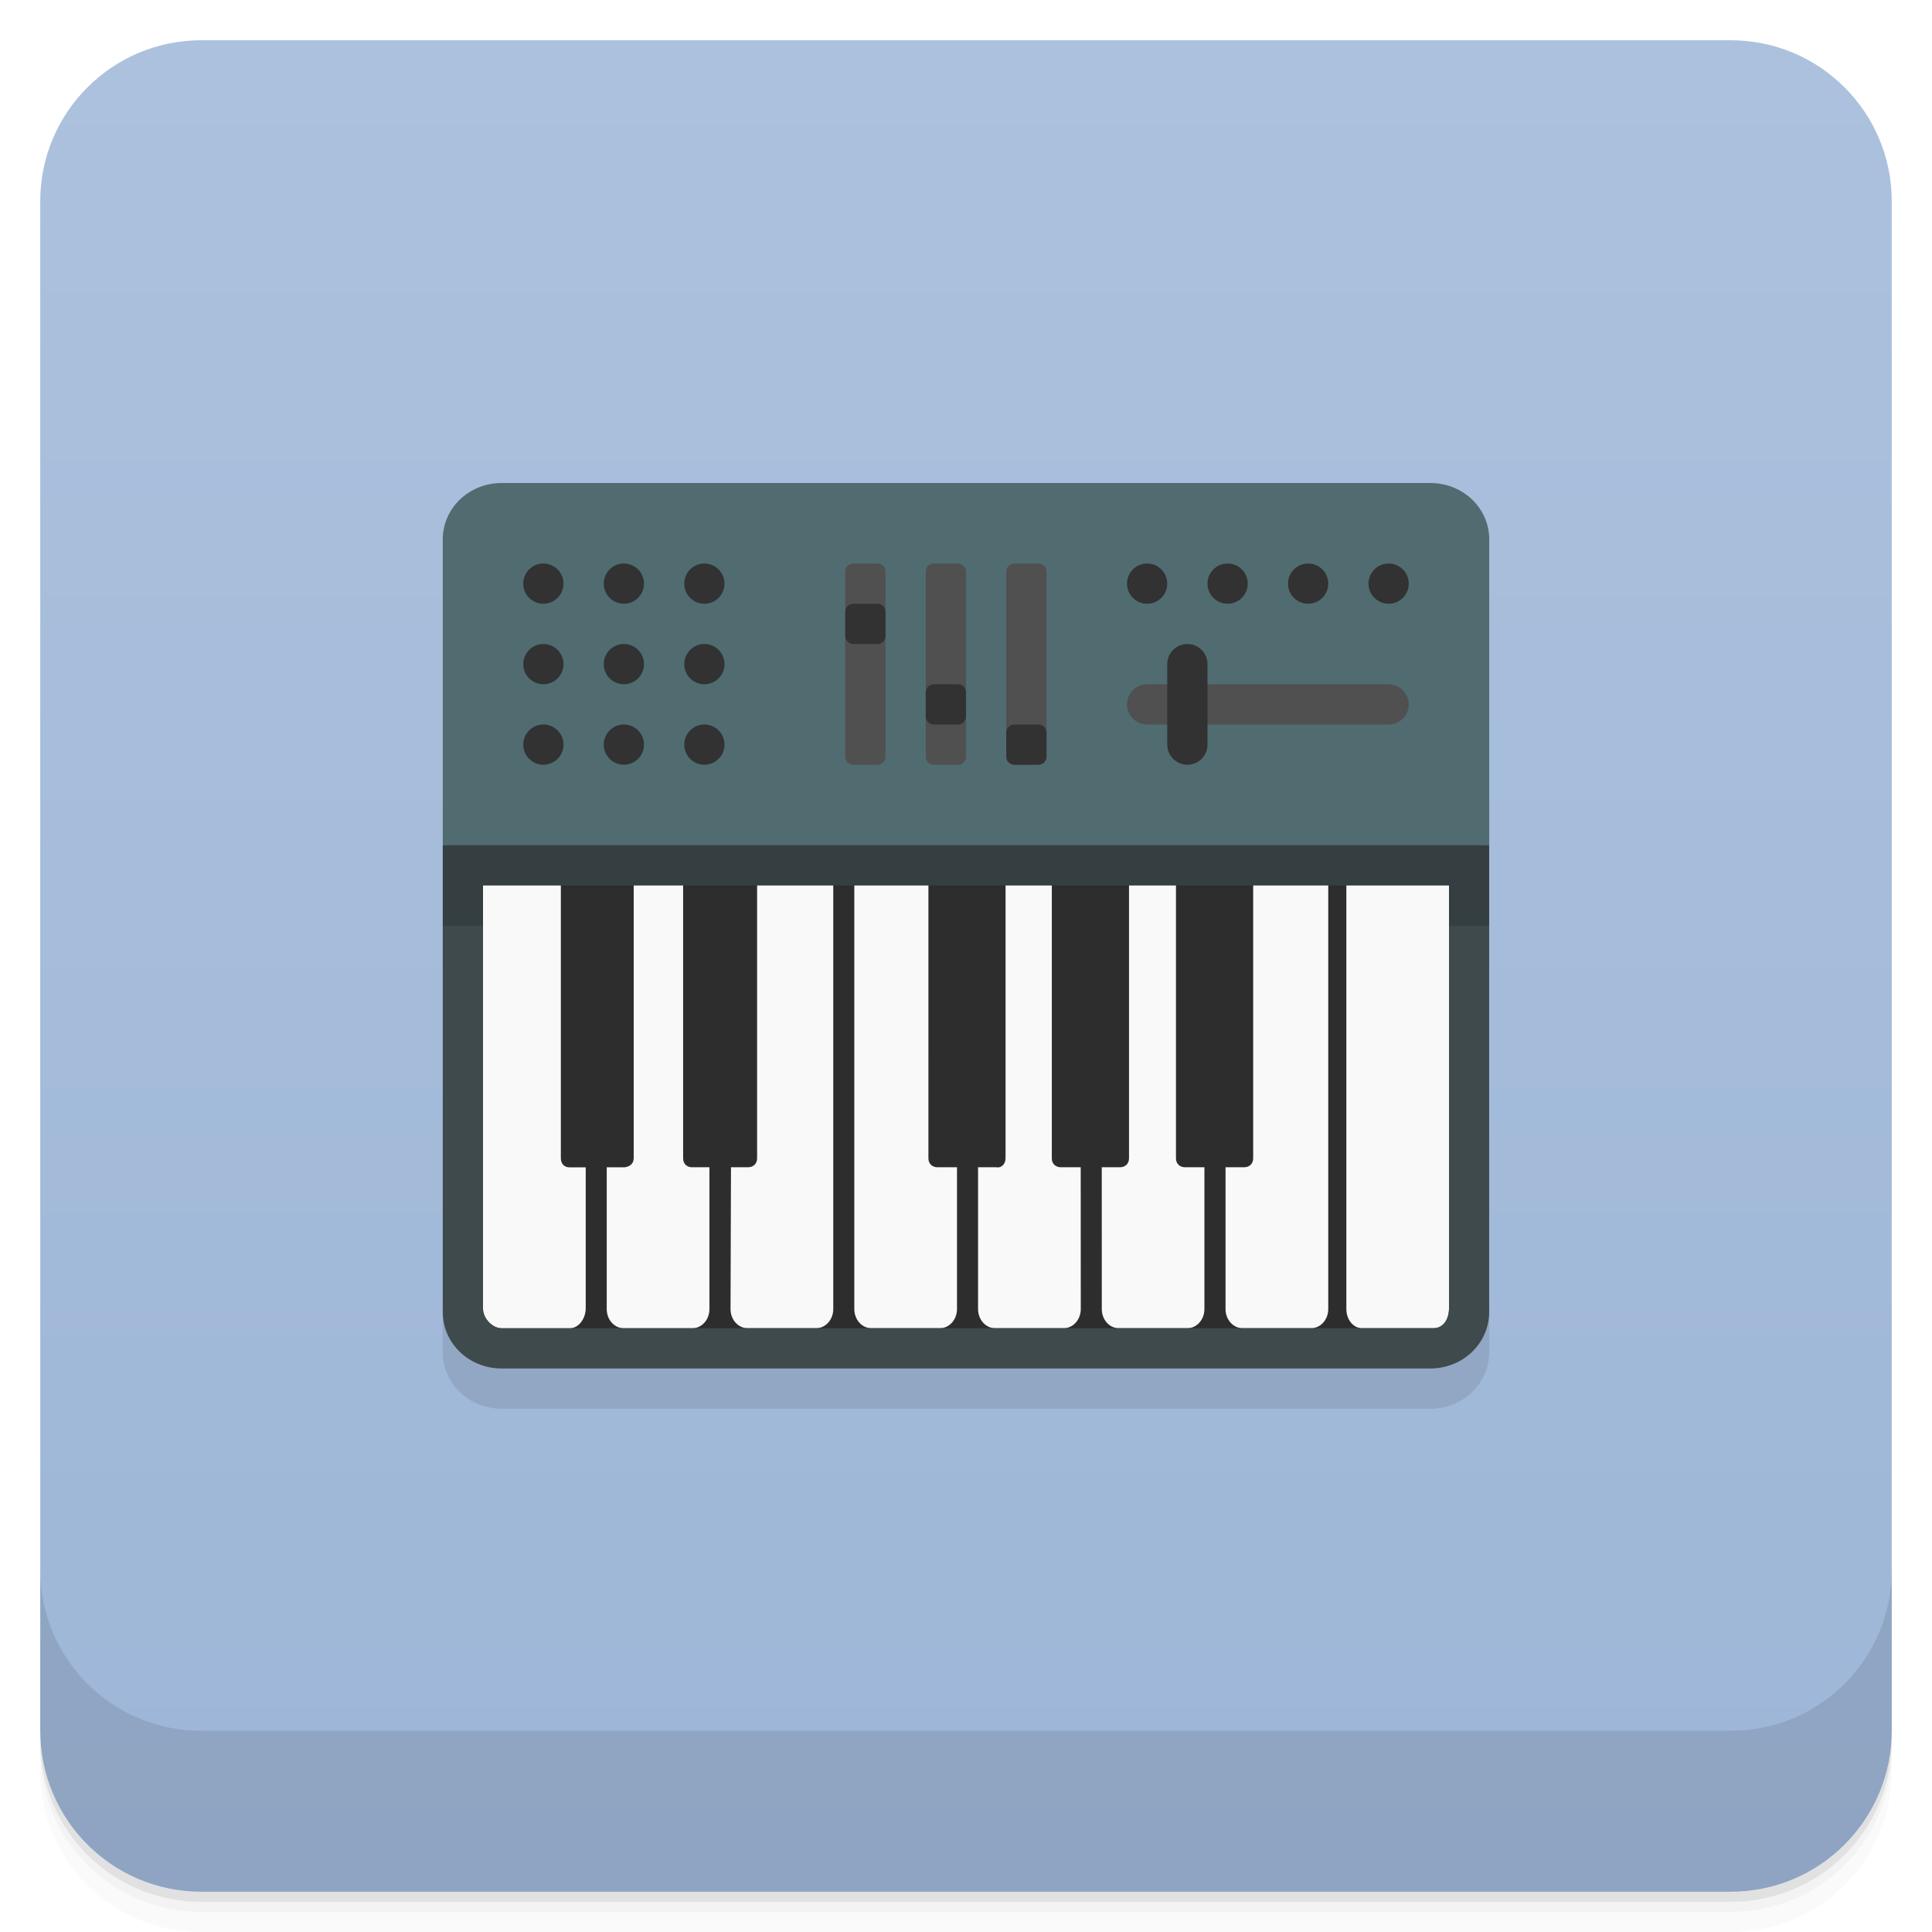
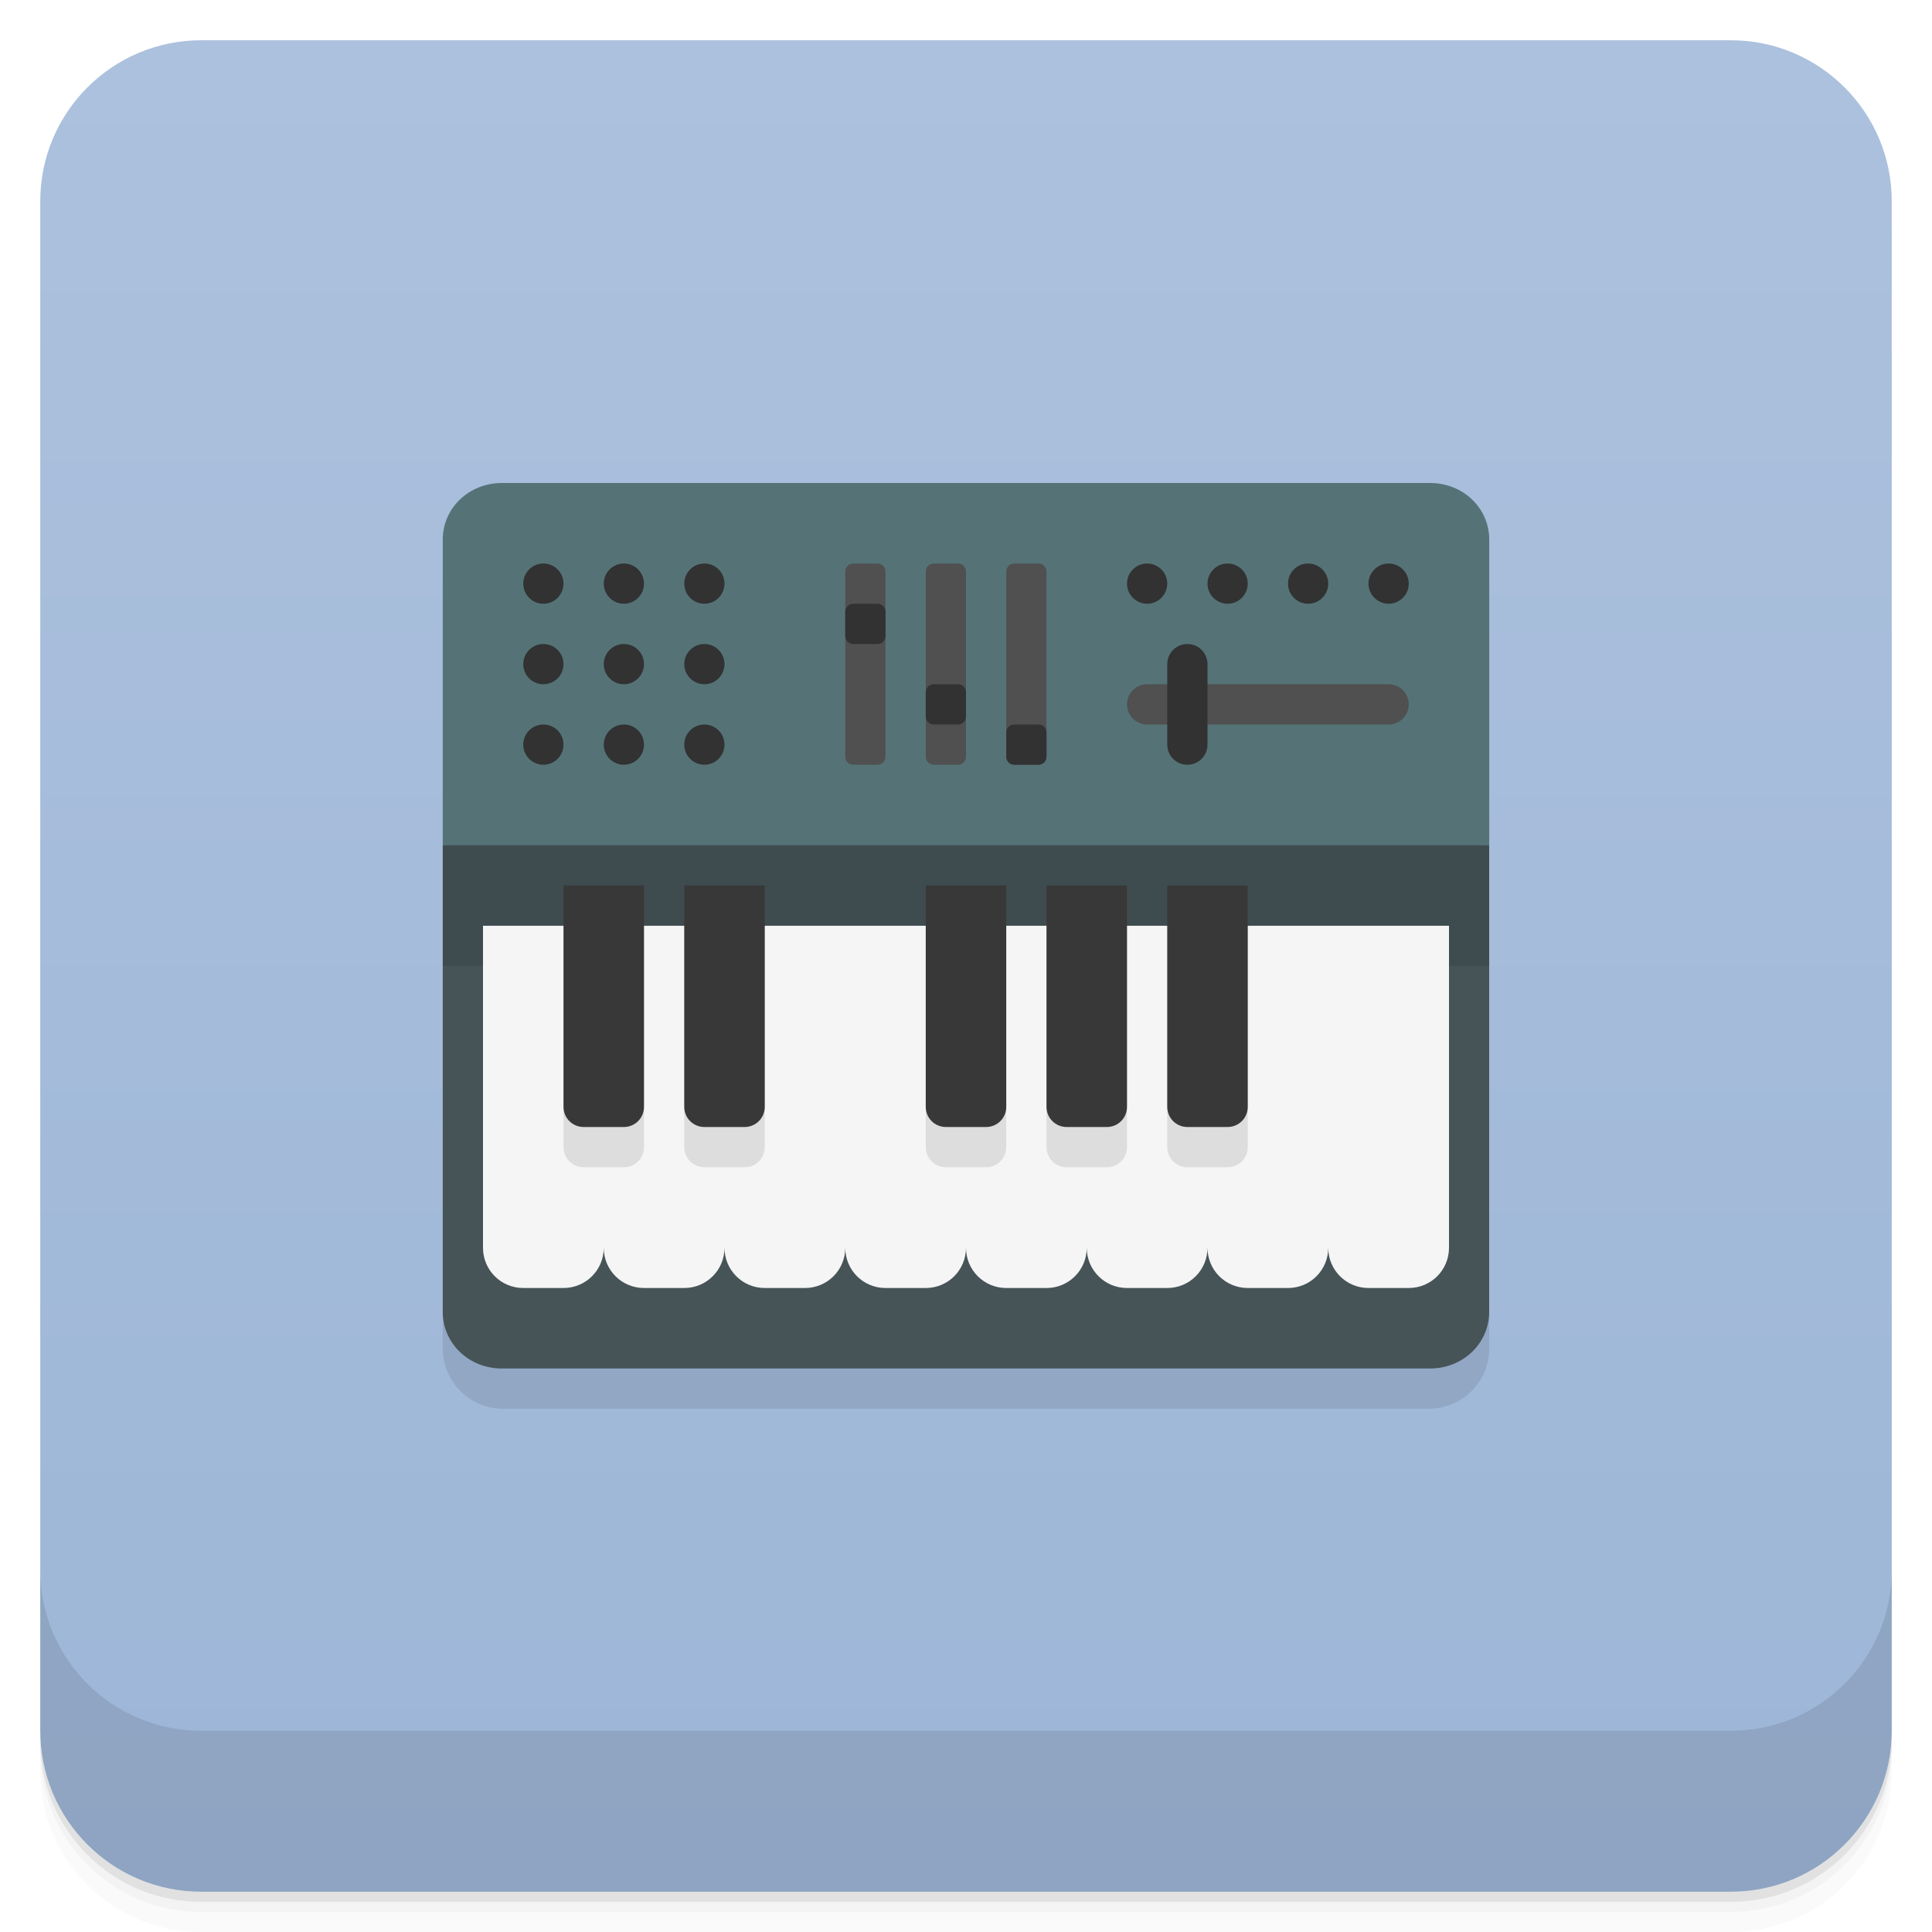
<svg xmlns="http://www.w3.org/2000/svg" width="48" height="48" version="1.1" viewBox="0 0 48 48">
  <defs>
    <linearGradient id="bg" x1="-47" x2="-1" y1="2.8779e-15" y2="6.1232e-17" gradientUnits="userSpaceOnUse">
      <stop style="stop-color:#9db6d7" offset="0" />
      <stop style="stop-color:#acc1dd" offset="1" />
    </linearGradient>
  </defs>
  <g transform="translate(0 3.949e-5)">
    <path d="m1 43v0.25c0 2.216 1.784 4 4 4h38c2.216 0 4-1.784 4-4v-0.25c0 2.216-1.784 4-4 4h-38c-2.216 0-4-1.784-4-4zm0 0.5v0.5c0 2.216 1.784 4 4 4h38c2.216 0 4-1.784 4-4v-0.5c0 2.216-1.784 4-4 4h-38c-2.216 0-4-1.784-4-4z" style="opacity:.02" />
    <path d="m1 43.25v0.25c0 2.216 1.784 4 4 4h38c2.216 0 4-1.784 4-4v-0.25c0 2.216-1.784 4-4 4h-38c-2.216 0-4-1.784-4-4z" style="opacity:.05" />
    <path d="m1 43v0.25c0 2.216 1.784 4 4 4h38c2.216 0 4-1.784 4-4v-0.25c0 2.216-1.784 4-4 4h-38c-2.216 0-4-1.784-4-4z" style="opacity:.1" />
  </g>
  <rect transform="rotate(-90)" x="-47" y="1" width="46" height="46" rx="4" style="fill:url(#bg)" />
-   <path d="m11 32.406v1.188c0 0.782 0.649 1.406 1.469 1.406h23.061c0.82 0 1.469-0.625 1.469-1.406l0.002-1.188z" style="opacity:.1" />
  <g transform="translate(0 3.949e-5)">
    <g transform="translate(0 -1004.4)">
      <path d="m1 1043.4v4c0 2.216 1.784 4 4 4h38c2.216 0 4-1.784 4-4v-4c0 2.216-1.784 4-4 4h-38c-2.216 0-4-1.784-4-4z" style="opacity:.1" />
    </g>
  </g>
-   <path d="m36.5 18v14.59l-0.98 0.911h-23.039l-0.98-0.911v-14.59z" style="fill:#2d2d2d;stroke-width:.121" />
-   <path d="m21.225 20.999s2.49e-4 7.039 2.49e-4 11.524c0 0.264 0.19 0.476 0.425 0.476h1.701c0.235 0 0.425-0.213 0.425-0.476v-3.523h-0.487c-0.123 0-0.223-0.083-0.223-0.221l2.49e-4 -7.78z" style="fill:#f9f9f9;stroke-width:.121" />
-   <path d="m26.85 29h-0.495c-0.123 0-0.225-0.083-0.223-0.221v-7.78h-1.149l-3.74e-4 7.78c-7.47e-4 0.137-0.103 0.247-0.223 0.221h-0.46v3.523c0 0.264 0.19 0.476 0.426 0.476h1.7c0.236 0 0.426-0.213 0.426-0.476z" style="fill:#f9f9f9;stroke-width:.121" />
-   <path d="m31.135 20.999v7.78c0 0.138-0.1 0.221-0.223 0.221h-0.464v3.523c0 0.264 0.19 0.476 0.426 0.476h1.7c0.236 0 0.426-0.213 0.426-0.476v-11.524z" style="fill:#f9f9f9;stroke-width:.121" />
-   <path d="m28.05 20.999v7.78c0 0.138-0.1 0.221-0.223 0.221h-0.454l4.98e-4 3.523c6.23e-4 0.264 0.189 0.476 0.424 0.476h1.701c0.235 0 0.425-0.213 0.425-0.476v-3.523h-0.484c-0.123 0-0.223-0.083-0.223-0.221v-7.78z" style="fill:#f9f9f9;stroke-width:.121" />
-   <path d="m12 21.001v11.501c0 0.264 0.239 0.499 0.459 0.499h1.694c0.221 0 0.399-0.236 0.399-0.499v-3.5h-0.409c-0.116 0-0.209-0.086-0.209-0.225v-7.776z" style="fill:#f9f9f9;stroke-width:.121" />
-   <path d="m17.626 29h-0.434c-0.123 0-0.22-0.083-0.22-0.221v-7.779h-1.228v7.776c0 0.138-0.103 0.212-0.227 0.225h-0.443v3.523c0 0.264 0.19 0.476 0.426 0.476h1.7c0.236 0 0.426-0.213 0.426-0.476z" style="fill:#f9f9f9;stroke-width:.121" />
-   <path d="m18.81 20.999v7.78c0 0.138-0.1 0.221-0.223 0.221h-0.426l-0.011 3.523c-6.23e-4 0.264 0.19 0.476 0.426 0.476h1.7c0.236 0 0.426-0.213 0.426-0.476 7.48e-4 -2.524 0-11.524 0-11.524z" style="fill:#f9f9f9;stroke-width:.121" />
-   <path d="m33.45 20.999v11.524c0 0.264 0.174 0.476 0.391 0.476h1.795c0.216 0 0.364-0.213 0.364-0.476v-11.523z" style="fill:#f9f9f9;stroke-width:.121" />
-   <path d="m12.469 12c-0.82 0-1.469 0.625-1.469 1.406v7.594l13 0.5 13-0.5v-7.594c0-0.782-0.649-1.406-1.469-1.406h-23.062z" style="fill:#506c70" />
-   <circle cx="13.5" cy="14.5" r=".5" style="fill:#323232" />
-   <circle cx="15.5" cy="14.5" r=".5" style="fill:#323232" />
-   <circle cx="17.5" cy="14.5" r=".5" style="fill:#323232" />
-   <circle cx="13.5" cy="16.5" r=".5" style="fill:#323232" />
-   <circle cx="15.5" cy="16.5" r=".5" style="fill:#323232" />
-   <circle cx="17.5" cy="16.5" r=".5" style="fill:#323232" />
-   <circle cx="15.5" cy="18.5" r=".5" style="fill:#323232" />
-   <circle cx="17.5" cy="18.5" r=".5" style="fill:#323232" />
-   <circle cx="13.5" cy="18.5" r=".5" style="fill:#323232" />
-   <path d="m11 21v11.594c0 0.782 0.649 1.406 1.469 1.406h23.06c0.82 0 1.469-0.625 1.469-1.406v-11.594zm25 1v10.5c0 0.264-0.13 0.5-0.406 0.5h-23.13c-0.221 0-0.469-0.236-0.469-0.5v-10.5z" style="fill:#3f4a4d" />
-   <path d="m11 21v2h1v-1h24v1h1v-2z" style="fill-opacity:.157" />
-   <rect x="23" y="14" width="1" height="5" rx=".2" style="fill:#505050" />
-   <rect x="23" y="17" width="1" height="1" rx=".2" style="fill:#323232" />
-   <rect x="25" y="14" width="1" height="5" rx=".2" style="fill:#505050" />
-   <rect x="25" y="18" width="1" height="1" rx=".2" style="fill:#323232" />
-   <rect x="21" y="14" width="1" height="5" rx=".2" style="fill:#505050" />
-   <rect x="21" y="15" width="1" height="1" rx=".2" style="fill:#323232" />
-   <rect x="28" y="17" width="7" height="1" rx=".5" style="fill:#505050" />
-   <rect x="29" y="16" width="1" height="3" rx=".5" style="fill:#323232" />
-   <circle cx="28.5" cy="14.5" r=".5" style="fill:#323232" />
-   <circle cx="30.5" cy="14.5" r=".5" style="fill:#323232" />
-   <circle cx="32.5" cy="14.5" r=".5" style="fill:#323232" />
-   <circle cx="34.5" cy="14.5" r=".5" style="fill:#323232" />
+   <rect x="11" y="13" width="26" height="22" ry="1.5" style="opacity:.1" />
+   <path d="m12.469 12c-0.82 0-1.469 0.625-1.469 1.406v7.594l13 0.5 13-0.5v-7.594c0-0.782-0.649-1.406-1.469-1.406" style="fill:#557377" />
+   <path d="m11 21v11.594c0 0.782 0.649 1.406 1.469 1.406h23.06c0.82 0 1.469-0.625 1.469-1.406v-11.594z" style="fill:#465458" />
+   <path d="m21.199 14c-0.111 0-0.199 0.088-0.199 0.199v4.602c0 0.111 0.088 0.199 0.199 0.199h0.602c0.111 0 0.199-0.088 0.199-0.199v-4.602c0-0.111-0.088-0.199-0.199-0.199zm2 0c-0.111 0-0.199 0.088-0.199 0.199v4.602c0 0.111 0.088 0.199 0.199 0.199h0.602c0.111 0 0.199-0.088 0.199-0.199v-4.602c0-0.111-0.088-0.199-0.199-0.199zm2 0c-0.111 0-0.199 0.088-0.199 0.199v4.602c0 0.111 0.088 0.199 0.199 0.199h0.602c0.111 0 0.199-0.088 0.199-0.199v-4.602c0-0.111-0.088-0.199-0.199-0.199zm3.301 3c-0.277 0-0.5 0.223-0.5 0.5s0.223 0.5 0.5 0.5h6c0.277 0 0.5-0.223 0.5-0.5s-0.223-0.5-0.5-0.5z" style="fill:#505050" />
+   <path d="m13.5 14a0.5 0.5 0 0 0-0.5 0.5 0.5 0.5 0 0 0 0.5 0.5 0.5 0.5 0 0 0 0.5-0.5 0.5 0.5 0 0 0-0.5-0.5zm2 0a0.5 0.5 0 0 0-0.5 0.5 0.5 0.5 0 0 0 0.5 0.5 0.5 0.5 0 0 0 0.5-0.5 0.5 0.5 0 0 0-0.5-0.5zm2 0a0.5 0.5 0 0 0-0.5 0.5 0.5 0.5 0 0 0 0.5 0.5 0.5 0.5 0 0 0 0.5-0.5 0.5 0.5 0 0 0-0.5-0.5zm11 0a0.5 0.5 0 0 0-0.5 0.5 0.5 0.5 0 0 0 0.5 0.5 0.5 0.5 0 0 0 0.5-0.5 0.5 0.5 0 0 0-0.5-0.5zm2 0a0.5 0.5 0 0 0-0.5 0.5 0.5 0.5 0 0 0 0.5 0.5 0.5 0.5 0 0 0 0.5-0.5 0.5 0.5 0 0 0-0.5-0.5zm2 0a0.5 0.5 0 0 0-0.5 0.5 0.5 0.5 0 0 0 0.5 0.5 0.5 0.5 0 0 0 0.5-0.5 0.5 0.5 0 0 0-0.5-0.5zm2 0a0.5 0.5 0 0 0-0.5 0.5 0.5 0.5 0 0 0 0.5 0.5 0.5 0.5 0 0 0 0.5-0.5 0.5 0.5 0 0 0-0.5-0.5zm-13.301 1c-0.111 0-0.199 0.088-0.199 0.199v0.602c0 0.111 0.088 0.199 0.199 0.199h0.602c0.111 0 0.199-0.088 0.199-0.199v-0.602c0-0.111-0.088-0.199-0.199-0.199zm-7.699 1a0.5 0.5 0 0 0-0.5 0.5 0.5 0.5 0 0 0 0.5 0.5 0.5 0.5 0 0 0 0.5-0.5 0.5 0.5 0 0 0-0.5-0.5zm2 0a0.5 0.5 0 0 0-0.5 0.5 0.5 0.5 0 0 0 0.5 0.5 0.5 0.5 0 0 0 0.5-0.5 0.5 0.5 0 0 0-0.5-0.5zm2 0a0.5 0.5 0 0 0-0.5 0.5 0.5 0.5 0 0 0 0.5 0.5 0.5 0.5 0 0 0 0.5-0.5 0.5 0.5 0 0 0-0.5-0.5zm12 0c-0.277 0-0.5 0.223-0.5 0.5v2c0 0.277 0.223 0.5 0.5 0.5s0.5-0.223 0.5-0.5v-2c0-0.277-0.223-0.5-0.5-0.5zm-6.301 1c-0.111 0-0.199 0.088-0.199 0.199v0.602c0 0.111 0.088 0.199 0.199 0.199h0.602c0.111 0 0.199-0.088 0.199-0.199v-0.602c0-0.111-0.088-0.199-0.199-0.199zm-9.699 1a0.5 0.5 0 0 0-0.5 0.5 0.5 0.5 0 0 0 0.5 0.5 0.5 0.5 0 0 0 0.5-0.5 0.5 0.5 0 0 0-0.5-0.5zm2 0a0.5 0.5 0 0 0-0.5 0.5 0.5 0.5 0 0 0 0.5 0.5 0.5 0.5 0 0 0 0.5-0.5 0.5 0.5 0 0 0-0.5-0.5zm2 0a0.5 0.5 0 0 0-0.5 0.5 0.5 0.5 0 0 0 0.5 0.5 0.5 0.5 0 0 0 0.5-0.5 0.5 0.5 0 0 0-0.5-0.5zm7.699 0c-0.111 0-0.199 0.088-0.199 0.199v0.602c0 0.111 0.088 0.199 0.199 0.199h0.602c0.111 0 0.199-0.088 0.199-0.199v-0.602c0-0.111-0.088-0.199-0.199-0.199z" style="fill:#323232" />
+   <rect x="11" y="21" width="26" height="3" style="opacity:.1" />
+   <path d="m12 23v8c0 0.554 0.446 1 1 1h1c0.554 0 1-0.446 1-1 0 0.554 0.446 1 1 1h1c0.554 0 1-0.446 1-1 0 0.554 0.446 1 1 1h1c0.554 0 1-0.446 1-1 0 0.554 0.446 1 1 1h1c0.554 0 1-0.446 1-1 0 0.554 0.446 1 1 1h1c0.554 0 1-0.446 1-1 0 0.554 0.446 1 1 1h1c0.554 0 1-0.446 1-1 0 0.554 0.446 1 1 1h1c0.554 0 1-0.446 1-1 0 0.554 0.446 1 1 1h1c0.554 0 1-0.446 1-1v-8z" style="fill:#f5f5f5" />
+   <path d="m14 23v5.5c0 0.277 0.223 0.5 0.5 0.5h1c0.277 0 0.5-0.223 0.5-0.5v-5.5zm3 0v5.5c0 0.277 0.223 0.5 0.5 0.5h1c0.277 0 0.5-0.223 0.5-0.5v-5.5zm6 0v5.5c0 0.277 0.223 0.5 0.5 0.5h1c0.277 0 0.5-0.223 0.5-0.5v-5.5zm3 0v5.5c0 0.277 0.223 0.5 0.5 0.5h1c0.277 0 0.5-0.223 0.5-0.5v-5.5zm3 0v5.5c0 0.277 0.223 0.5 0.5 0.5h1c0.277 0 0.5-0.223 0.5-0.5v-5.5z" style="opacity:.1" />
+   <path d="m14 22v5.5c0 0.277 0.223 0.5 0.5 0.5h1c0.277 0 0.5-0.223 0.5-0.5v-5.5zm3 0v5.5c0 0.277 0.223 0.5 0.5 0.5h1c0.277 0 0.5-0.223 0.5-0.5v-5.5zm6 0v5.5c0 0.277 0.223 0.5 0.5 0.5h1c0.277 0 0.5-0.223 0.5-0.5v-5.5zm3 0v5.5c0 0.277 0.223 0.5 0.5 0.5h1c0.277 0 0.5-0.223 0.5-0.5v-5.5zm3 0v5.5c0 0.277 0.223 0.5 0.5 0.5h1c0.277 0 0.5-0.223 0.5-0.5v-5.5z" style="fill:#383838" />
</svg>
